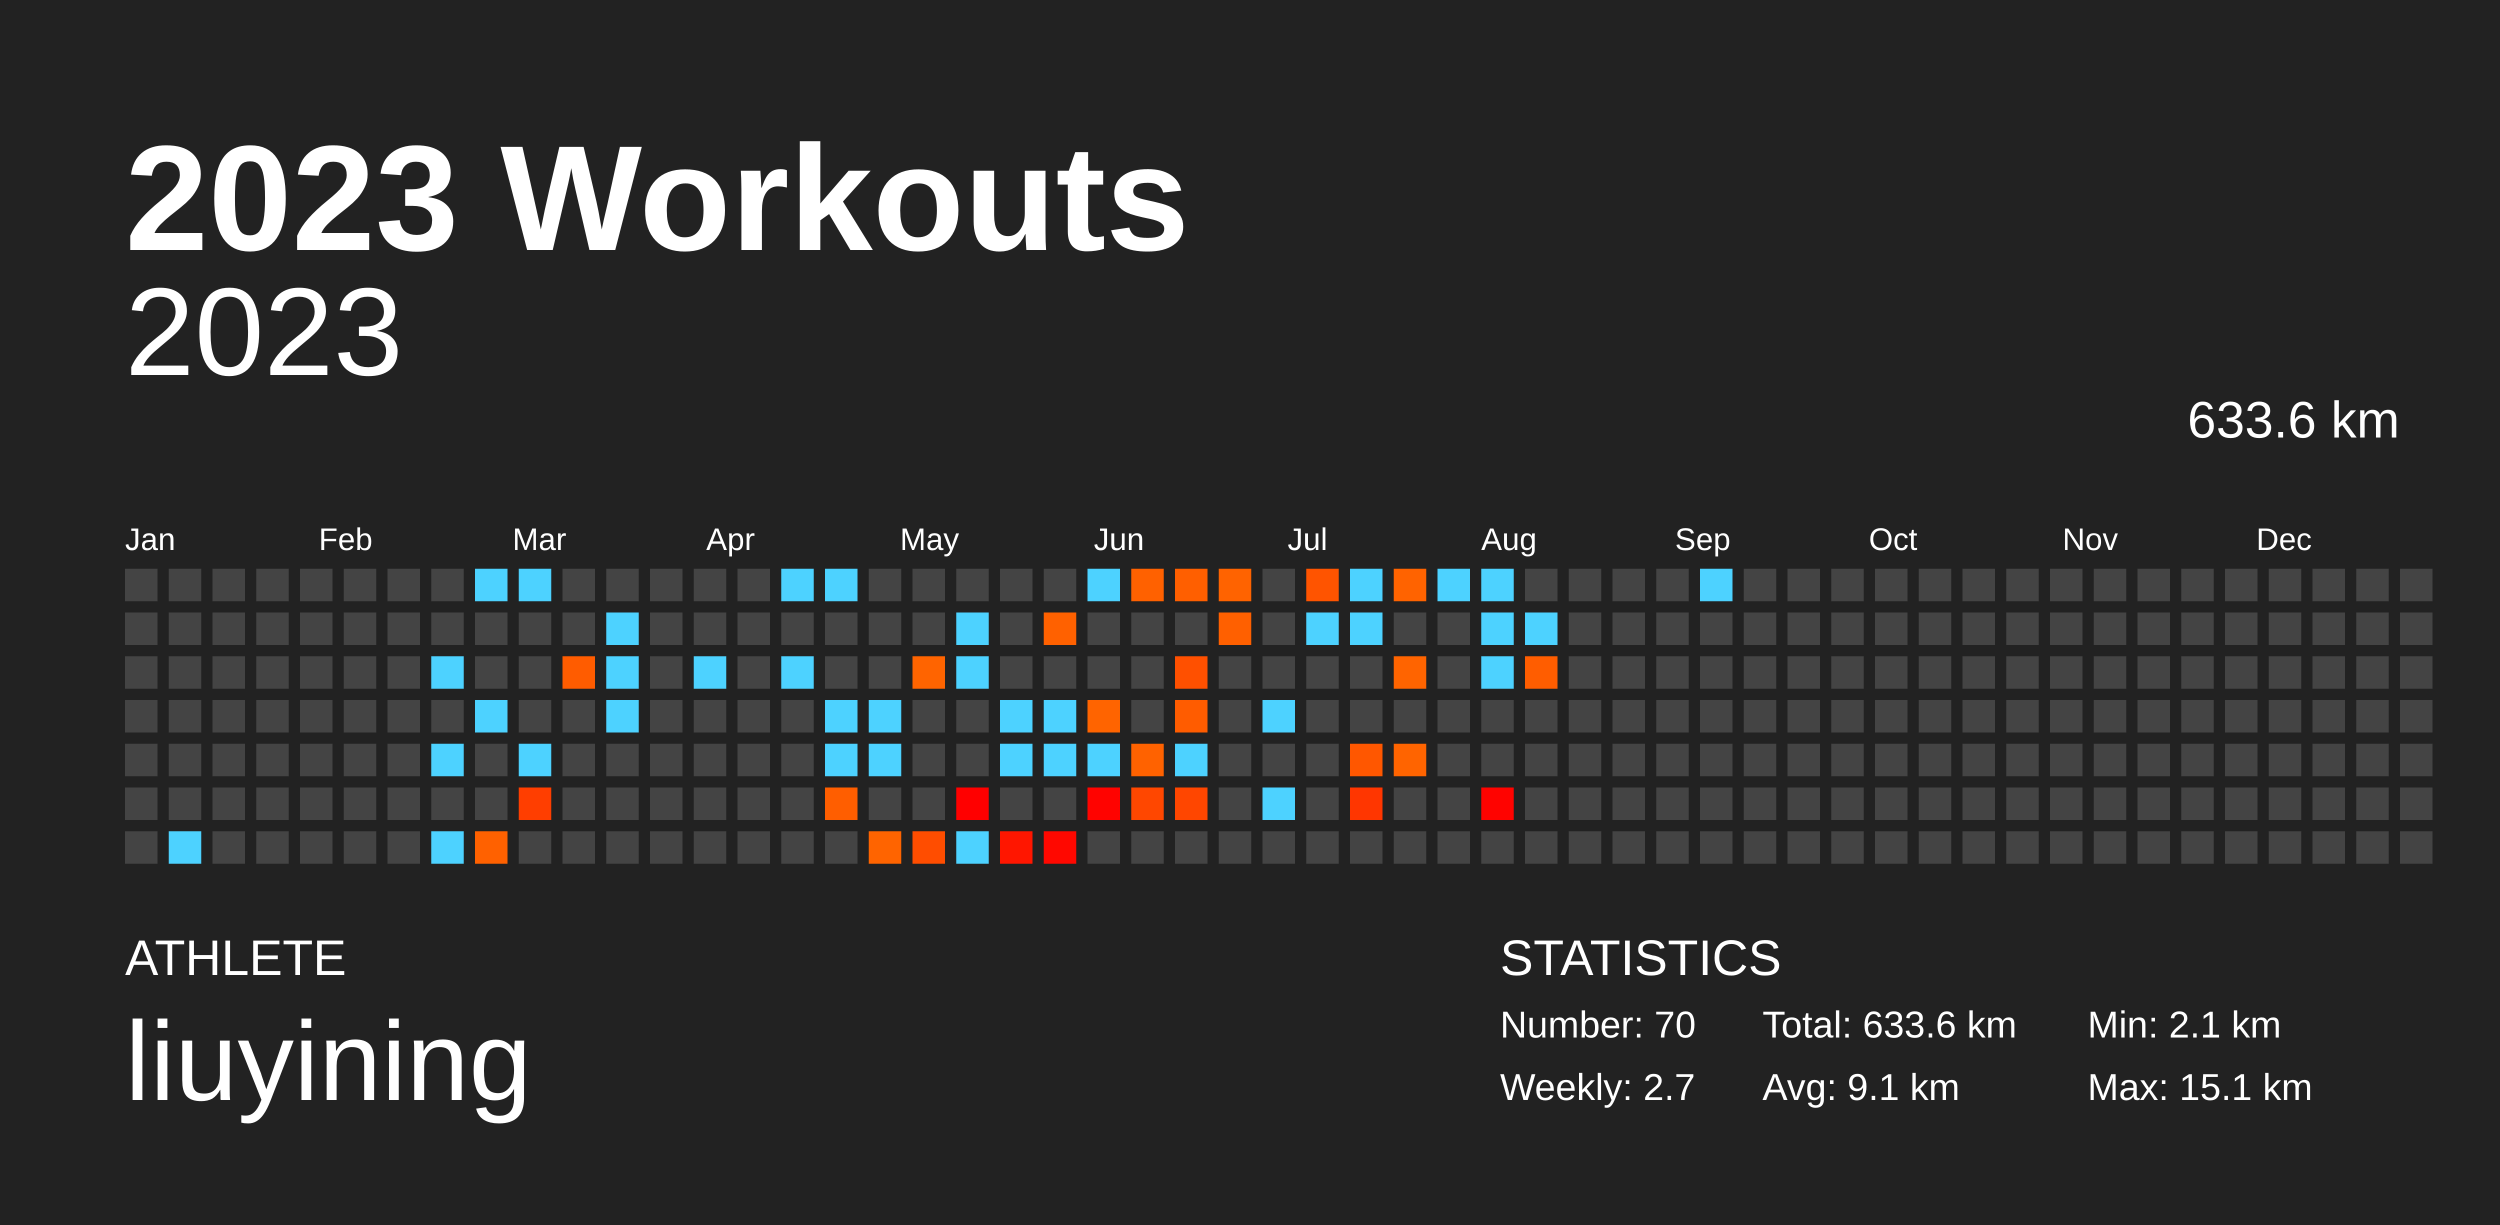
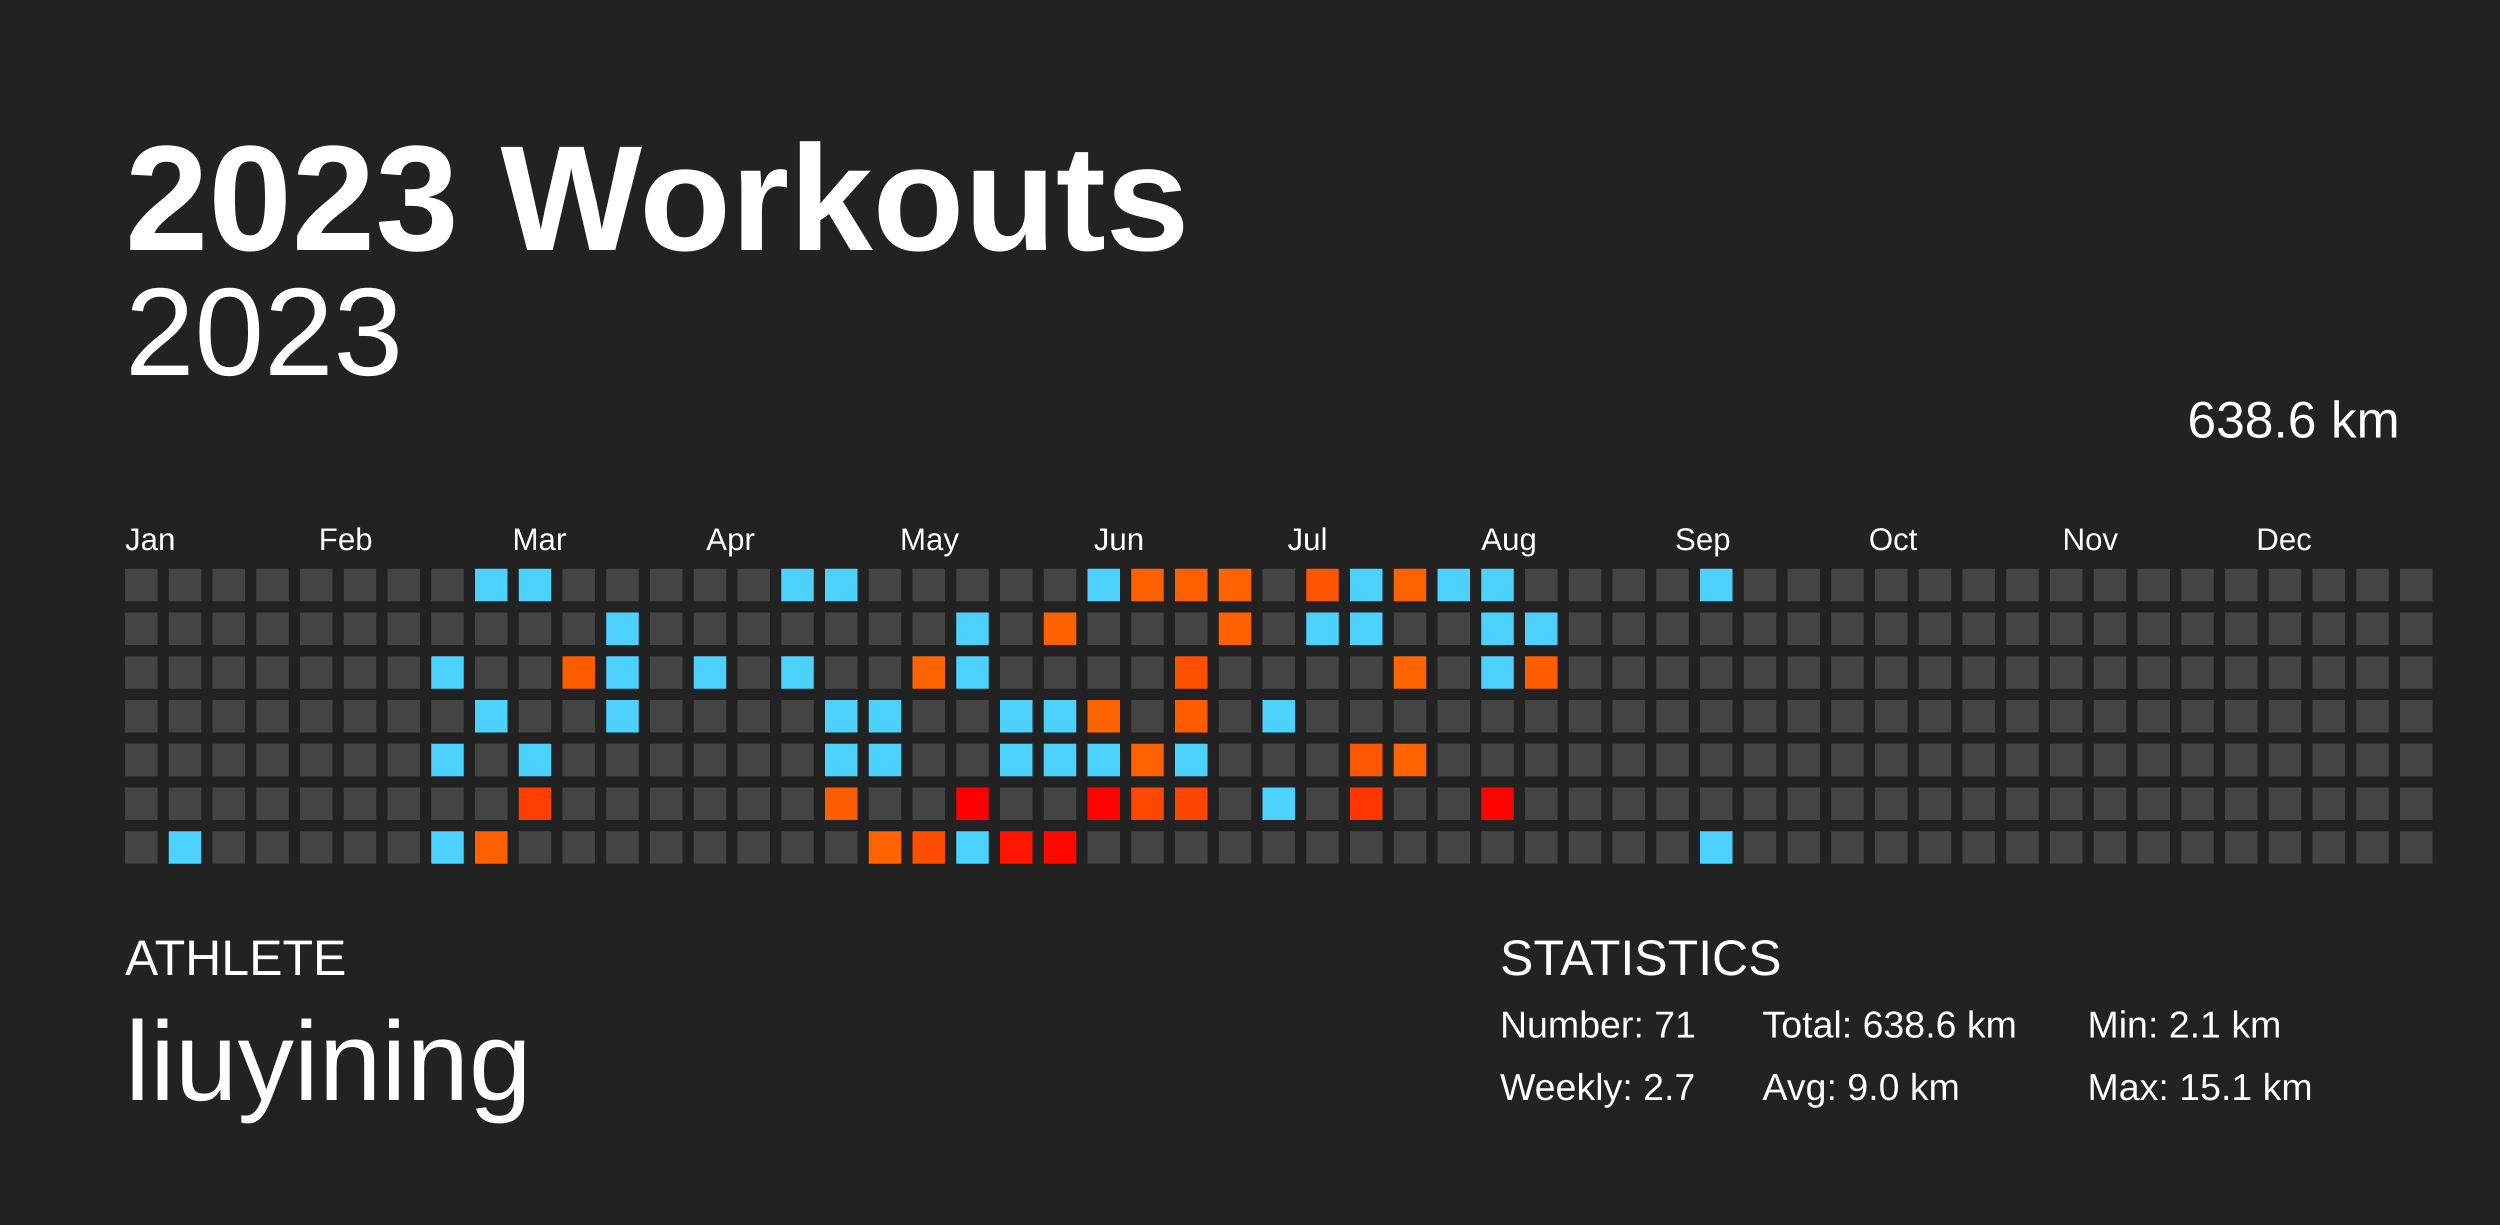
<svg xmlns="http://www.w3.org/2000/svg" baseProfile="full" height="98mm" version="1.1" viewBox="0,0,200,98" width="200mm">
  <defs />
  <rect fill="#222222" height="98" width="200" x="0" y="0" />
  <text fill="#FFFFFF" style="font-size:12px; font-family:Arial; font-weight:bold;" x="10" y="20">2023 Workouts</text>
  <text fill="#FFFFFF" style="font-size:4px; font-family:Arial" x="10" y="78">ATHLETE</text>
  <text fill="#FFFFFF" style="font-size:9px; font-family:Arial" x="10" y="88">liuyining</text>
  <text fill="#FFFFFF" style="font-size:4px; font-family:Arial" x="120" y="78">STATISTICS</text>
-   <text fill="#FFFFFF" style="font-size:3px; font-family:Arial" x="120" y="83">Number: 70</text>
+   <text fill="#FFFFFF" style="font-size:3px; font-family:Arial" x="120" y="83">Number: 71</text>
  <text fill="#FFFFFF" style="font-size:3px; font-family:Arial" x="120" y="88">Weekly: 2.7</text>
-   <text fill="#FFFFFF" style="font-size:3px; font-family:Arial" x="141" y="83">Total: 633.6 km</text>
-   <text fill="#FFFFFF" style="font-size:3px; font-family:Arial" x="141" y="88">Avg: 9.1 km</text>
+   <text fill="#FFFFFF" style="font-size:3px; font-family:Arial" x="141" y="83">Total: 638.6 km</text>
+   <text fill="#FFFFFF" style="font-size:3px; font-family:Arial" x="141" y="88">Avg: 9.0 km</text>
  <text fill="#FFFFFF" style="font-size:3px; font-family:Arial" x="167" y="83">Min: 2.1 km</text>
  <text fill="#FFFFFF" style="font-size:3px; font-family:Arial" x="167" y="88">Max: 15.1 km</text>
  <text alignment-baseline="hanging" fill="#FFFFFF" style="font-size:10.0px; font-family:Arial;" x="10" y="30">2023</text>
-   <text alignment-baseline="hanging" fill="#FFFFFF" style="font-size:4.125px; font-family:Arial;" x="175" y="35">633.6 km</text>
+   <text alignment-baseline="hanging" fill="#FFFFFF" style="font-size:4.125px; font-family:Arial;" x="175" y="35">638.6 km</text>
  <text fill="#FFFFFF" style="font-size:2.5px; font-family:Arial" x="10.0" y="44">Jan</text>
  <text fill="#FFFFFF" style="font-size:2.5px; font-family:Arial" x="25.5" y="44">Feb</text>
  <text fill="#FFFFFF" style="font-size:2.5px; font-family:Arial" x="41.0" y="44">Mar</text>
  <text fill="#FFFFFF" style="font-size:2.5px; font-family:Arial" x="56.5" y="44">Apr</text>
  <text fill="#FFFFFF" style="font-size:2.5px; font-family:Arial" x="72.0" y="44">May</text>
  <text fill="#FFFFFF" style="font-size:2.5px; font-family:Arial" x="87.5" y="44">Jun</text>
  <text fill="#FFFFFF" style="font-size:2.5px; font-family:Arial" x="103.0" y="44">Jul</text>
  <text fill="#FFFFFF" style="font-size:2.5px; font-family:Arial" x="118.5" y="44">Aug</text>
  <text fill="#FFFFFF" style="font-size:2.5px; font-family:Arial" x="134.0" y="44">Sep</text>
  <text fill="#FFFFFF" style="font-size:2.5px; font-family:Arial" x="149.5" y="44">Oct</text>
  <text fill="#FFFFFF" style="font-size:2.5px; font-family:Arial" x="165.0" y="44">Nov</text>
  <text fill="#FFFFFF" style="font-size:2.5px; font-family:Arial" x="180.5" y="44">Dec</text>
  <rect fill="#444444" height="2.6" width="2.6" x="10.0" y="45.5" />
  <rect fill="#444444" height="2.6" width="2.6" x="10.0" y="49.0" />
  <rect fill="#444444" height="2.6" width="2.6" x="10.0" y="52.5" />
  <rect fill="#444444" height="2.6" width="2.6" x="10.0" y="56.0" />
  <rect fill="#444444" height="2.6" width="2.6" x="10.0" y="59.5" />
  <rect fill="#444444" height="2.6" width="2.6" x="10.0" y="63.0" />
  <rect fill="#444444" height="2.6" width="2.6" x="10.0" y="66.5" />
  <rect fill="#444444" height="2.6" width="2.6" x="13.5" y="45.5" />
  <rect fill="#444444" height="2.6" width="2.6" x="13.5" y="49.0" />
  <rect fill="#444444" height="2.6" width="2.6" x="13.5" y="52.5" />
  <rect fill="#444444" height="2.6" width="2.6" x="13.5" y="56.0" />
  <rect fill="#444444" height="2.6" width="2.6" x="13.5" y="59.5" />
  <rect fill="#444444" height="2.6" width="2.6" x="13.5" y="63.0" />
  <rect fill="#4dd2ff" height="2.6" width="2.6" x="13.5" y="66.5" />
  <rect fill="#444444" height="2.6" width="2.6" x="17.0" y="45.5" />
  <rect fill="#444444" height="2.6" width="2.6" x="17.0" y="49.0" />
  <rect fill="#444444" height="2.6" width="2.6" x="17.0" y="52.5" />
  <rect fill="#444444" height="2.6" width="2.6" x="17.0" y="56.0" />
  <rect fill="#444444" height="2.6" width="2.6" x="17.0" y="59.5" />
  <rect fill="#444444" height="2.6" width="2.6" x="17.0" y="63.0" />
  <rect fill="#444444" height="2.6" width="2.6" x="17.0" y="66.5" />
  <rect fill="#444444" height="2.6" width="2.6" x="20.5" y="45.5" />
  <rect fill="#444444" height="2.6" width="2.6" x="20.5" y="49.0" />
  <rect fill="#444444" height="2.6" width="2.6" x="20.5" y="52.5" />
  <rect fill="#444444" height="2.6" width="2.6" x="20.5" y="56.0" />
  <rect fill="#444444" height="2.6" width="2.6" x="20.5" y="59.5" />
  <rect fill="#444444" height="2.6" width="2.6" x="20.5" y="63.0" />
  <rect fill="#444444" height="2.6" width="2.6" x="20.5" y="66.5" />
  <rect fill="#444444" height="2.6" width="2.6" x="24.0" y="45.5" />
  <rect fill="#444444" height="2.6" width="2.6" x="24.0" y="49.0" />
  <rect fill="#444444" height="2.6" width="2.6" x="24.0" y="52.5" />
  <rect fill="#444444" height="2.6" width="2.6" x="24.0" y="56.0" />
  <rect fill="#444444" height="2.6" width="2.6" x="24.0" y="59.5" />
  <rect fill="#444444" height="2.6" width="2.6" x="24.0" y="63.0" />
  <rect fill="#444444" height="2.6" width="2.6" x="24.0" y="66.5" />
  <rect fill="#444444" height="2.6" width="2.6" x="27.5" y="45.5" />
  <rect fill="#444444" height="2.6" width="2.6" x="27.5" y="49.0" />
  <rect fill="#444444" height="2.6" width="2.6" x="27.5" y="52.5" />
  <rect fill="#444444" height="2.6" width="2.6" x="27.5" y="56.0" />
  <rect fill="#444444" height="2.6" width="2.6" x="27.5" y="59.5" />
  <rect fill="#444444" height="2.6" width="2.6" x="27.5" y="63.0" />
  <rect fill="#444444" height="2.6" width="2.6" x="27.5" y="66.5" />
  <rect fill="#444444" height="2.6" width="2.6" x="31.0" y="45.5" />
  <rect fill="#444444" height="2.6" width="2.6" x="31.0" y="49.0" />
  <rect fill="#444444" height="2.6" width="2.6" x="31.0" y="52.5" />
  <rect fill="#444444" height="2.6" width="2.6" x="31.0" y="56.0" />
  <rect fill="#444444" height="2.6" width="2.6" x="31.0" y="59.5" />
  <rect fill="#444444" height="2.6" width="2.6" x="31.0" y="63.0" />
  <rect fill="#444444" height="2.6" width="2.6" x="31.0" y="66.5" />
  <rect fill="#444444" height="2.6" width="2.6" x="34.5" y="45.5" />
  <rect fill="#444444" height="2.6" width="2.6" x="34.5" y="49.0" />
  <rect fill="#4dd2ff" height="2.6" width="2.6" x="34.5" y="52.5" />
  <rect fill="#444444" height="2.6" width="2.6" x="34.5" y="56.0" />
  <rect fill="#4dd2ff" height="2.6" width="2.6" x="34.5" y="59.5" />
  <rect fill="#444444" height="2.6" width="2.6" x="34.5" y="63.0" />
  <rect fill="#4dd2ff" height="2.6" width="2.6" x="34.5" y="66.5" />
  <rect fill="#4dd2ff" height="2.6" width="2.6" x="38.0" y="45.5" />
  <rect fill="#444444" height="2.6" width="2.6" x="38.0" y="49.0" />
  <rect fill="#444444" height="2.6" width="2.6" x="38.0" y="52.5" />
  <rect fill="#4dd2ff" height="2.6" width="2.6" x="38.0" y="56.0" />
  <rect fill="#444444" height="2.6" width="2.6" x="38.0" y="59.5" />
  <rect fill="#444444" height="2.6" width="2.6" x="38.0" y="63.0" />
  <rect fill="#ff6100" height="2.6" width="2.6" x="38.0" y="66.5" />
  <rect fill="#4dd2ff" height="2.6" width="2.6" x="41.5" y="45.5" />
  <rect fill="#444444" height="2.6" width="2.6" x="41.5" y="49.0" />
  <rect fill="#444444" height="2.6" width="2.6" x="41.5" y="52.5" />
  <rect fill="#444444" height="2.6" width="2.6" x="41.5" y="56.0" />
  <rect fill="#4dd2ff" height="2.6" width="2.6" x="41.5" y="59.5" />
  <rect fill="#ff3e00" height="2.6" width="2.6" x="41.5" y="63.0" />
  <rect fill="#444444" height="2.6" width="2.6" x="41.5" y="66.5" />
  <rect fill="#444444" height="2.6" width="2.6" x="45.0" y="45.5" />
  <rect fill="#444444" height="2.6" width="2.6" x="45.0" y="49.0" />
  <rect fill="#ff5c00" height="2.6" width="2.6" x="45.0" y="52.5" />
  <rect fill="#444444" height="2.6" width="2.6" x="45.0" y="56.0" />
  <rect fill="#444444" height="2.6" width="2.6" x="45.0" y="59.5" />
  <rect fill="#444444" height="2.6" width="2.6" x="45.0" y="63.0" />
  <rect fill="#444444" height="2.6" width="2.6" x="45.0" y="66.5" />
  <rect fill="#444444" height="2.6" width="2.6" x="48.5" y="45.5" />
  <rect fill="#4dd2ff" height="2.6" width="2.6" x="48.5" y="49.0" />
  <rect fill="#4dd2ff" height="2.6" width="2.6" x="48.5" y="52.5" />
  <rect fill="#4dd2ff" height="2.6" width="2.6" x="48.5" y="56.0" />
  <rect fill="#444444" height="2.6" width="2.6" x="48.5" y="59.5" />
  <rect fill="#444444" height="2.6" width="2.6" x="48.5" y="63.0" />
  <rect fill="#444444" height="2.6" width="2.6" x="48.5" y="66.5" />
  <rect fill="#444444" height="2.6" width="2.6" x="52.0" y="45.5" />
  <rect fill="#444444" height="2.6" width="2.6" x="52.0" y="49.0" />
  <rect fill="#444444" height="2.6" width="2.6" x="52.0" y="52.5" />
  <rect fill="#444444" height="2.6" width="2.6" x="52.0" y="56.0" />
  <rect fill="#444444" height="2.6" width="2.6" x="52.0" y="59.5" />
  <rect fill="#444444" height="2.6" width="2.6" x="52.0" y="63.0" />
  <rect fill="#444444" height="2.6" width="2.6" x="52.0" y="66.5" />
  <rect fill="#444444" height="2.6" width="2.6" x="55.5" y="45.5" />
  <rect fill="#444444" height="2.6" width="2.6" x="55.5" y="49.0" />
  <rect fill="#4dd2ff" height="2.6" width="2.6" x="55.5" y="52.5" />
  <rect fill="#444444" height="2.6" width="2.6" x="55.5" y="56.0" />
  <rect fill="#444444" height="2.6" width="2.6" x="55.5" y="59.5" />
  <rect fill="#444444" height="2.6" width="2.6" x="55.5" y="63.0" />
  <rect fill="#444444" height="2.6" width="2.6" x="55.5" y="66.5" />
  <rect fill="#444444" height="2.6" width="2.6" x="59.0" y="45.5" />
  <rect fill="#444444" height="2.6" width="2.6" x="59.0" y="49.0" />
  <rect fill="#444444" height="2.6" width="2.6" x="59.0" y="52.5" />
  <rect fill="#444444" height="2.6" width="2.6" x="59.0" y="56.0" />
  <rect fill="#444444" height="2.6" width="2.6" x="59.0" y="59.5" />
  <rect fill="#444444" height="2.6" width="2.6" x="59.0" y="63.0" />
  <rect fill="#444444" height="2.6" width="2.6" x="59.0" y="66.5" />
  <rect fill="#4dd2ff" height="2.6" width="2.6" x="62.5" y="45.5" />
  <rect fill="#444444" height="2.6" width="2.6" x="62.5" y="49.0" />
  <rect fill="#4dd2ff" height="2.6" width="2.6" x="62.5" y="52.5" />
  <rect fill="#444444" height="2.6" width="2.6" x="62.5" y="56.0" />
  <rect fill="#444444" height="2.6" width="2.6" x="62.5" y="59.5" />
  <rect fill="#444444" height="2.6" width="2.6" x="62.5" y="63.0" />
  <rect fill="#444444" height="2.6" width="2.6" x="62.5" y="66.5" />
  <rect fill="#4dd2ff" height="2.6" width="2.6" x="66.0" y="45.5" />
  <rect fill="#444444" height="2.6" width="2.6" x="66.0" y="49.0" />
  <rect fill="#444444" height="2.6" width="2.6" x="66.0" y="52.5" />
  <rect fill="#4dd2ff" height="2.6" width="2.6" x="66.0" y="56.0" />
  <rect fill="#4dd2ff" height="2.6" width="2.6" x="66.0" y="59.5" />
  <rect fill="#ff5e00" height="2.6" width="2.6" x="66.0" y="63.0" />
  <rect fill="#444444" height="2.6" width="2.6" x="66.0" y="66.5" />
  <rect fill="#444444" height="2.6" width="2.6" x="69.5" y="45.5" />
  <rect fill="#444444" height="2.6" width="2.6" x="69.5" y="49.0" />
  <rect fill="#444444" height="2.6" width="2.6" x="69.5" y="52.5" />
  <rect fill="#4dd2ff" height="2.6" width="2.6" x="69.5" y="56.0" />
  <rect fill="#4dd2ff" height="2.6" width="2.6" x="69.5" y="59.5" />
  <rect fill="#444444" height="2.6" width="2.6" x="69.5" y="63.0" />
  <rect fill="#ff6400" height="2.6" width="2.6" x="69.5" y="66.5" />
  <rect fill="#444444" height="2.6" width="2.6" x="73.0" y="45.5" />
  <rect fill="#444444" height="2.6" width="2.6" x="73.0" y="49.0" />
  <rect fill="#ff6400" height="2.6" width="2.6" x="73.0" y="52.5" />
  <rect fill="#444444" height="2.6" width="2.6" x="73.0" y="56.0" />
  <rect fill="#444444" height="2.6" width="2.6" x="73.0" y="59.5" />
  <rect fill="#444444" height="2.6" width="2.6" x="73.0" y="63.0" />
  <rect fill="#ff4d00" height="2.6" width="2.6" x="73.0" y="66.5" />
  <rect fill="#444444" height="2.6" width="2.6" x="76.5" y="45.5" />
  <rect fill="#4dd2ff" height="2.6" width="2.6" x="76.5" y="49.0" />
  <rect fill="#4dd2ff" height="2.6" width="2.6" x="76.5" y="52.5" />
  <rect fill="#444444" height="2.6" width="2.6" x="76.5" y="56.0" />
  <rect fill="#444444" height="2.6" width="2.6" x="76.5" y="59.5" />
  <rect fill="#ff0000" height="2.6" width="2.6" x="76.5" y="63.0" />
  <rect fill="#4dd2ff" height="2.6" width="2.6" x="76.5" y="66.5" />
  <rect fill="#444444" height="2.6" width="2.6" x="80.0" y="45.5" />
  <rect fill="#444444" height="2.6" width="2.6" x="80.0" y="49.0" />
  <rect fill="#444444" height="2.6" width="2.6" x="80.0" y="52.5" />
  <rect fill="#4dd2ff" height="2.6" width="2.6" x="80.0" y="56.0" />
  <rect fill="#4dd2ff" height="2.6" width="2.6" x="80.0" y="59.5" />
  <rect fill="#444444" height="2.6" width="2.6" x="80.0" y="63.0" />
  <rect fill="#ff1600" height="2.6" width="2.6" x="80.0" y="66.5" />
  <rect fill="#444444" height="2.6" width="2.6" x="83.5" y="45.5" />
  <rect fill="#ff6100" height="2.6" width="2.6" x="83.5" y="49.0" />
  <rect fill="#444444" height="2.6" width="2.6" x="83.5" y="52.5" />
  <rect fill="#4dd2ff" height="2.6" width="2.6" x="83.5" y="56.0" />
  <rect fill="#4dd2ff" height="2.6" width="2.6" x="83.5" y="59.5" />
  <rect fill="#444444" height="2.6" width="2.6" x="83.5" y="63.0" />
  <rect fill="#ff0800" height="2.6" width="2.6" x="83.5" y="66.5" />
  <rect fill="#4dd2ff" height="2.6" width="2.6" x="87.0" y="45.5" />
  <rect fill="#444444" height="2.6" width="2.6" x="87.0" y="49.0" />
  <rect fill="#444444" height="2.6" width="2.6" x="87.0" y="52.5" />
  <rect fill="#ff6400" height="2.6" width="2.6" x="87.0" y="56.0" />
  <rect fill="#4dd2ff" height="2.6" width="2.6" x="87.0" y="59.5" />
  <rect fill="#ff0300" height="2.6" width="2.6" x="87.0" y="63.0" />
  <rect fill="#444444" height="2.6" width="2.6" x="87.0" y="66.5" />
  <rect fill="#ff6100" height="2.6" width="2.6" x="90.5" y="45.5" />
  <rect fill="#444444" height="2.6" width="2.6" x="90.5" y="49.0" />
  <rect fill="#444444" height="2.6" width="2.6" x="90.5" y="52.5" />
  <rect fill="#444444" height="2.6" width="2.6" x="90.5" y="56.0" />
  <rect fill="#ff6200" height="2.6" width="2.6" x="90.5" y="59.5" />
  <rect fill="#ff4700" height="2.6" width="2.6" x="90.5" y="63.0" />
  <rect fill="#444444" height="2.6" width="2.6" x="90.5" y="66.5" />
  <rect fill="#ff5f00" height="2.6" width="2.6" x="94.0" y="45.5" />
  <rect fill="#444444" height="2.6" width="2.6" x="94.0" y="49.0" />
  <rect fill="#ff5000" height="2.6" width="2.6" x="94.0" y="52.5" />
  <rect fill="#ff5c00" height="2.6" width="2.6" x="94.0" y="56.0" />
  <rect fill="#4dd2ff" height="2.6" width="2.6" x="94.0" y="59.5" />
  <rect fill="#ff4600" height="2.6" width="2.6" x="94.0" y="63.0" />
  <rect fill="#444444" height="2.6" width="2.6" x="94.0" y="66.5" />
  <rect fill="#ff6300" height="2.6" width="2.6" x="97.5" y="45.5" />
  <rect fill="#ff6000" height="2.6" width="2.6" x="97.5" y="49.0" />
  <rect fill="#444444" height="2.6" width="2.6" x="97.5" y="52.5" />
  <rect fill="#444444" height="2.6" width="2.6" x="97.5" y="56.0" />
  <rect fill="#444444" height="2.6" width="2.6" x="97.5" y="59.5" />
  <rect fill="#444444" height="2.6" width="2.6" x="97.5" y="63.0" />
  <rect fill="#444444" height="2.6" width="2.6" x="97.5" y="66.5" />
  <rect fill="#444444" height="2.6" width="2.6" x="101.0" y="45.5" />
  <rect fill="#444444" height="2.6" width="2.6" x="101.0" y="49.0" />
  <rect fill="#444444" height="2.6" width="2.6" x="101.0" y="52.5" />
  <rect fill="#4dd2ff" height="2.6" width="2.6" x="101.0" y="56.0" />
  <rect fill="#444444" height="2.6" width="2.6" x="101.0" y="59.5" />
  <rect fill="#4dd2ff" height="2.6" width="2.6" x="101.0" y="63.0" />
  <rect fill="#444444" height="2.6" width="2.6" x="101.0" y="66.5" />
  <rect fill="#ff5400" height="2.6" width="2.6" x="104.5" y="45.5" />
  <rect fill="#4dd2ff" height="2.6" width="2.6" x="104.5" y="49.0" />
  <rect fill="#444444" height="2.6" width="2.6" x="104.5" y="52.5" />
  <rect fill="#444444" height="2.6" width="2.6" x="104.5" y="56.0" />
  <rect fill="#444444" height="2.6" width="2.6" x="104.5" y="59.5" />
  <rect fill="#444444" height="2.6" width="2.6" x="104.5" y="63.0" />
  <rect fill="#444444" height="2.6" width="2.6" x="104.5" y="66.5" />
  <rect fill="#4dd2ff" height="2.6" width="2.6" x="108.0" y="45.5" />
  <rect fill="#4dd2ff" height="2.6" width="2.6" x="108.0" y="49.0" />
  <rect fill="#444444" height="2.6" width="2.6" x="108.0" y="52.5" />
  <rect fill="#444444" height="2.6" width="2.6" x="108.0" y="56.0" />
  <rect fill="#ff5700" height="2.6" width="2.6" x="108.0" y="59.5" />
  <rect fill="#ff3600" height="2.6" width="2.6" x="108.0" y="63.0" />
  <rect fill="#444444" height="2.6" width="2.6" x="108.0" y="66.5" />
  <rect fill="#ff6300" height="2.6" width="2.6" x="111.5" y="45.5" />
  <rect fill="#444444" height="2.6" width="2.6" x="111.5" y="49.0" />
  <rect fill="#ff6400" height="2.6" width="2.6" x="111.5" y="52.5" />
  <rect fill="#444444" height="2.6" width="2.6" x="111.5" y="56.0" />
  <rect fill="#ff6400" height="2.6" width="2.6" x="111.5" y="59.5" />
  <rect fill="#444444" height="2.6" width="2.6" x="111.5" y="63.0" />
  <rect fill="#444444" height="2.6" width="2.6" x="111.5" y="66.5" />
  <rect fill="#4dd2ff" height="2.6" width="2.6" x="115.0" y="45.5" />
  <rect fill="#444444" height="2.6" width="2.6" x="115.0" y="49.0" />
  <rect fill="#444444" height="2.6" width="2.6" x="115.0" y="52.5" />
  <rect fill="#444444" height="2.6" width="2.6" x="115.0" y="56.0" />
  <rect fill="#444444" height="2.6" width="2.6" x="115.0" y="59.5" />
  <rect fill="#444444" height="2.6" width="2.6" x="115.0" y="63.0" />
  <rect fill="#444444" height="2.6" width="2.6" x="115.0" y="66.5" />
  <rect fill="#4dd2ff" height="2.6" width="2.6" x="118.5" y="45.5" />
  <rect fill="#4dd2ff" height="2.6" width="2.6" x="118.5" y="49.0" />
  <rect fill="#4dd2ff" height="2.6" width="2.6" x="118.5" y="52.5" />
  <rect fill="#444444" height="2.6" width="2.6" x="118.5" y="56.0" />
  <rect fill="#444444" height="2.6" width="2.6" x="118.5" y="59.5" />
  <rect fill="#ff0300" height="2.6" width="2.6" x="118.5" y="63.0" />
  <rect fill="#444444" height="2.6" width="2.6" x="118.5" y="66.5" />
  <rect fill="#444444" height="2.6" width="2.6" x="122.0" y="45.5" />
  <rect fill="#4dd2ff" height="2.6" width="2.6" x="122.0" y="49.0" />
  <rect fill="#ff5d00" height="2.6" width="2.6" x="122.0" y="52.5" />
  <rect fill="#444444" height="2.6" width="2.6" x="122.0" y="56.0" />
  <rect fill="#444444" height="2.6" width="2.6" x="122.0" y="59.5" />
  <rect fill="#444444" height="2.6" width="2.6" x="122.0" y="63.0" />
  <rect fill="#444444" height="2.6" width="2.6" x="122.0" y="66.5" />
  <rect fill="#444444" height="2.6" width="2.6" x="125.5" y="45.5" />
  <rect fill="#444444" height="2.6" width="2.6" x="125.5" y="49.0" />
  <rect fill="#444444" height="2.6" width="2.6" x="125.5" y="52.5" />
  <rect fill="#444444" height="2.6" width="2.6" x="125.5" y="56.0" />
  <rect fill="#444444" height="2.6" width="2.6" x="125.5" y="59.5" />
  <rect fill="#444444" height="2.6" width="2.6" x="125.5" y="63.0" />
  <rect fill="#444444" height="2.6" width="2.6" x="125.5" y="66.5" />
  <rect fill="#444444" height="2.6" width="2.6" x="129.0" y="45.5" />
  <rect fill="#444444" height="2.6" width="2.6" x="129.0" y="49.0" />
  <rect fill="#444444" height="2.6" width="2.6" x="129.0" y="52.5" />
  <rect fill="#444444" height="2.6" width="2.6" x="129.0" y="56.0" />
  <rect fill="#444444" height="2.6" width="2.6" x="129.0" y="59.5" />
  <rect fill="#444444" height="2.6" width="2.6" x="129.0" y="63.0" />
  <rect fill="#444444" height="2.6" width="2.6" x="129.0" y="66.5" />
  <rect fill="#444444" height="2.6" width="2.6" x="132.5" y="45.5" />
  <rect fill="#444444" height="2.6" width="2.6" x="132.5" y="49.0" />
  <rect fill="#444444" height="2.6" width="2.6" x="132.5" y="52.5" />
  <rect fill="#444444" height="2.6" width="2.6" x="132.5" y="56.0" />
  <rect fill="#444444" height="2.6" width="2.6" x="132.5" y="59.5" />
  <rect fill="#444444" height="2.6" width="2.6" x="132.5" y="63.0" />
  <rect fill="#444444" height="2.6" width="2.6" x="132.5" y="66.5" />
  <rect fill="#4dd2ff" height="2.6" width="2.6" x="136.0" y="45.5" />
  <rect fill="#444444" height="2.6" width="2.6" x="136.0" y="49.0" />
  <rect fill="#444444" height="2.6" width="2.6" x="136.0" y="52.5" />
  <rect fill="#444444" height="2.6" width="2.6" x="136.0" y="56.0" />
  <rect fill="#444444" height="2.6" width="2.6" x="136.0" y="59.5" />
  <rect fill="#444444" height="2.6" width="2.6" x="136.0" y="63.0" />
-   <rect fill="#444444" height="2.6" width="2.6" x="136.0" y="66.5" />
+   <rect fill="#4dd2ff" height="2.6" width="2.6" x="136.0" y="66.5" />
  <rect fill="#444444" height="2.6" width="2.6" x="139.5" y="45.5" />
  <rect fill="#444444" height="2.6" width="2.6" x="139.5" y="49.0" />
  <rect fill="#444444" height="2.6" width="2.6" x="139.5" y="52.5" />
  <rect fill="#444444" height="2.6" width="2.6" x="139.5" y="56.0" />
  <rect fill="#444444" height="2.6" width="2.6" x="139.5" y="59.5" />
  <rect fill="#444444" height="2.6" width="2.6" x="139.5" y="63.0" />
  <rect fill="#444444" height="2.6" width="2.6" x="139.5" y="66.5" />
  <rect fill="#444444" height="2.6" width="2.6" x="143.0" y="45.5" />
  <rect fill="#444444" height="2.6" width="2.6" x="143.0" y="49.0" />
  <rect fill="#444444" height="2.6" width="2.6" x="143.0" y="52.5" />
  <rect fill="#444444" height="2.6" width="2.6" x="143.0" y="56.0" />
  <rect fill="#444444" height="2.6" width="2.6" x="143.0" y="59.5" />
  <rect fill="#444444" height="2.6" width="2.6" x="143.0" y="63.0" />
  <rect fill="#444444" height="2.6" width="2.6" x="143.0" y="66.5" />
  <rect fill="#444444" height="2.6" width="2.6" x="146.5" y="45.5" />
  <rect fill="#444444" height="2.6" width="2.6" x="146.5" y="49.0" />
  <rect fill="#444444" height="2.6" width="2.6" x="146.5" y="52.5" />
  <rect fill="#444444" height="2.6" width="2.6" x="146.5" y="56.0" />
  <rect fill="#444444" height="2.6" width="2.6" x="146.5" y="59.5" />
  <rect fill="#444444" height="2.6" width="2.6" x="146.5" y="63.0" />
  <rect fill="#444444" height="2.6" width="2.6" x="146.5" y="66.5" />
  <rect fill="#444444" height="2.6" width="2.6" x="150.0" y="45.5" />
  <rect fill="#444444" height="2.6" width="2.6" x="150.0" y="49.0" />
  <rect fill="#444444" height="2.6" width="2.6" x="150.0" y="52.5" />
  <rect fill="#444444" height="2.6" width="2.6" x="150.0" y="56.0" />
  <rect fill="#444444" height="2.6" width="2.6" x="150.0" y="59.5" />
  <rect fill="#444444" height="2.6" width="2.6" x="150.0" y="63.0" />
  <rect fill="#444444" height="2.6" width="2.6" x="150.0" y="66.5" />
  <rect fill="#444444" height="2.6" width="2.6" x="153.5" y="45.5" />
  <rect fill="#444444" height="2.6" width="2.6" x="153.5" y="49.0" />
  <rect fill="#444444" height="2.6" width="2.6" x="153.5" y="52.5" />
  <rect fill="#444444" height="2.6" width="2.6" x="153.5" y="56.0" />
  <rect fill="#444444" height="2.6" width="2.6" x="153.5" y="59.5" />
  <rect fill="#444444" height="2.6" width="2.6" x="153.5" y="63.0" />
  <rect fill="#444444" height="2.6" width="2.6" x="153.5" y="66.5" />
  <rect fill="#444444" height="2.6" width="2.6" x="157.0" y="45.5" />
  <rect fill="#444444" height="2.6" width="2.6" x="157.0" y="49.0" />
  <rect fill="#444444" height="2.6" width="2.6" x="157.0" y="52.5" />
  <rect fill="#444444" height="2.6" width="2.6" x="157.0" y="56.0" />
  <rect fill="#444444" height="2.6" width="2.6" x="157.0" y="59.5" />
  <rect fill="#444444" height="2.6" width="2.6" x="157.0" y="63.0" />
  <rect fill="#444444" height="2.6" width="2.6" x="157.0" y="66.5" />
  <rect fill="#444444" height="2.6" width="2.6" x="160.5" y="45.5" />
  <rect fill="#444444" height="2.6" width="2.6" x="160.5" y="49.0" />
  <rect fill="#444444" height="2.6" width="2.6" x="160.5" y="52.5" />
  <rect fill="#444444" height="2.6" width="2.6" x="160.5" y="56.0" />
  <rect fill="#444444" height="2.6" width="2.6" x="160.5" y="59.5" />
  <rect fill="#444444" height="2.6" width="2.6" x="160.5" y="63.0" />
  <rect fill="#444444" height="2.6" width="2.6" x="160.5" y="66.5" />
  <rect fill="#444444" height="2.6" width="2.6" x="164.0" y="45.5" />
  <rect fill="#444444" height="2.6" width="2.6" x="164.0" y="49.0" />
  <rect fill="#444444" height="2.6" width="2.6" x="164.0" y="52.5" />
  <rect fill="#444444" height="2.6" width="2.6" x="164.0" y="56.0" />
  <rect fill="#444444" height="2.6" width="2.6" x="164.0" y="59.5" />
  <rect fill="#444444" height="2.6" width="2.6" x="164.0" y="63.0" />
  <rect fill="#444444" height="2.6" width="2.6" x="164.0" y="66.5" />
  <rect fill="#444444" height="2.6" width="2.6" x="167.5" y="45.5" />
  <rect fill="#444444" height="2.6" width="2.6" x="167.5" y="49.0" />
  <rect fill="#444444" height="2.6" width="2.6" x="167.5" y="52.5" />
  <rect fill="#444444" height="2.6" width="2.6" x="167.5" y="56.0" />
  <rect fill="#444444" height="2.6" width="2.6" x="167.5" y="59.5" />
  <rect fill="#444444" height="2.6" width="2.6" x="167.5" y="63.0" />
  <rect fill="#444444" height="2.6" width="2.6" x="167.5" y="66.5" />
  <rect fill="#444444" height="2.6" width="2.6" x="171.0" y="45.5" />
  <rect fill="#444444" height="2.6" width="2.6" x="171.0" y="49.0" />
  <rect fill="#444444" height="2.6" width="2.6" x="171.0" y="52.5" />
  <rect fill="#444444" height="2.6" width="2.6" x="171.0" y="56.0" />
  <rect fill="#444444" height="2.6" width="2.6" x="171.0" y="59.5" />
  <rect fill="#444444" height="2.6" width="2.6" x="171.0" y="63.0" />
  <rect fill="#444444" height="2.6" width="2.6" x="171.0" y="66.5" />
  <rect fill="#444444" height="2.6" width="2.6" x="174.5" y="45.5" />
  <rect fill="#444444" height="2.6" width="2.6" x="174.5" y="49.0" />
  <rect fill="#444444" height="2.6" width="2.6" x="174.5" y="52.5" />
  <rect fill="#444444" height="2.6" width="2.6" x="174.5" y="56.0" />
  <rect fill="#444444" height="2.6" width="2.6" x="174.5" y="59.5" />
  <rect fill="#444444" height="2.6" width="2.6" x="174.5" y="63.0" />
  <rect fill="#444444" height="2.6" width="2.6" x="174.5" y="66.5" />
  <rect fill="#444444" height="2.6" width="2.6" x="178.0" y="45.5" />
  <rect fill="#444444" height="2.6" width="2.6" x="178.0" y="49.0" />
  <rect fill="#444444" height="2.6" width="2.6" x="178.0" y="52.5" />
  <rect fill="#444444" height="2.6" width="2.6" x="178.0" y="56.0" />
  <rect fill="#444444" height="2.6" width="2.6" x="178.0" y="59.5" />
  <rect fill="#444444" height="2.6" width="2.6" x="178.0" y="63.0" />
  <rect fill="#444444" height="2.6" width="2.6" x="178.0" y="66.5" />
  <rect fill="#444444" height="2.6" width="2.6" x="181.5" y="45.5" />
  <rect fill="#444444" height="2.6" width="2.6" x="181.5" y="49.0" />
  <rect fill="#444444" height="2.6" width="2.6" x="181.5" y="52.5" />
  <rect fill="#444444" height="2.6" width="2.6" x="181.5" y="56.0" />
  <rect fill="#444444" height="2.6" width="2.6" x="181.5" y="59.5" />
  <rect fill="#444444" height="2.6" width="2.6" x="181.5" y="63.0" />
  <rect fill="#444444" height="2.6" width="2.6" x="181.5" y="66.5" />
  <rect fill="#444444" height="2.6" width="2.6" x="185.0" y="45.5" />
  <rect fill="#444444" height="2.6" width="2.6" x="185.0" y="49.0" />
  <rect fill="#444444" height="2.6" width="2.6" x="185.0" y="52.5" />
  <rect fill="#444444" height="2.6" width="2.6" x="185.0" y="56.0" />
  <rect fill="#444444" height="2.6" width="2.6" x="185.0" y="59.5" />
  <rect fill="#444444" height="2.6" width="2.6" x="185.0" y="63.0" />
  <rect fill="#444444" height="2.6" width="2.6" x="185.0" y="66.5" />
  <rect fill="#444444" height="2.6" width="2.6" x="188.5" y="45.5" />
  <rect fill="#444444" height="2.6" width="2.6" x="188.5" y="49.0" />
  <rect fill="#444444" height="2.6" width="2.6" x="188.5" y="52.5" />
  <rect fill="#444444" height="2.6" width="2.6" x="188.5" y="56.0" />
  <rect fill="#444444" height="2.6" width="2.6" x="188.5" y="59.5" />
  <rect fill="#444444" height="2.6" width="2.6" x="188.5" y="63.0" />
  <rect fill="#444444" height="2.6" width="2.6" x="188.5" y="66.5" />
  <rect fill="#444444" height="2.6" width="2.6" x="192.0" y="45.5" />
  <rect fill="#444444" height="2.6" width="2.6" x="192.0" y="49.0" />
  <rect fill="#444444" height="2.6" width="2.6" x="192.0" y="52.5" />
  <rect fill="#444444" height="2.6" width="2.6" x="192.0" y="56.0" />
  <rect fill="#444444" height="2.6" width="2.6" x="192.0" y="59.5" />
  <rect fill="#444444" height="2.6" width="2.6" x="192.0" y="63.0" />
  <rect fill="#444444" height="2.6" width="2.6" x="192.0" y="66.5" />
</svg>
